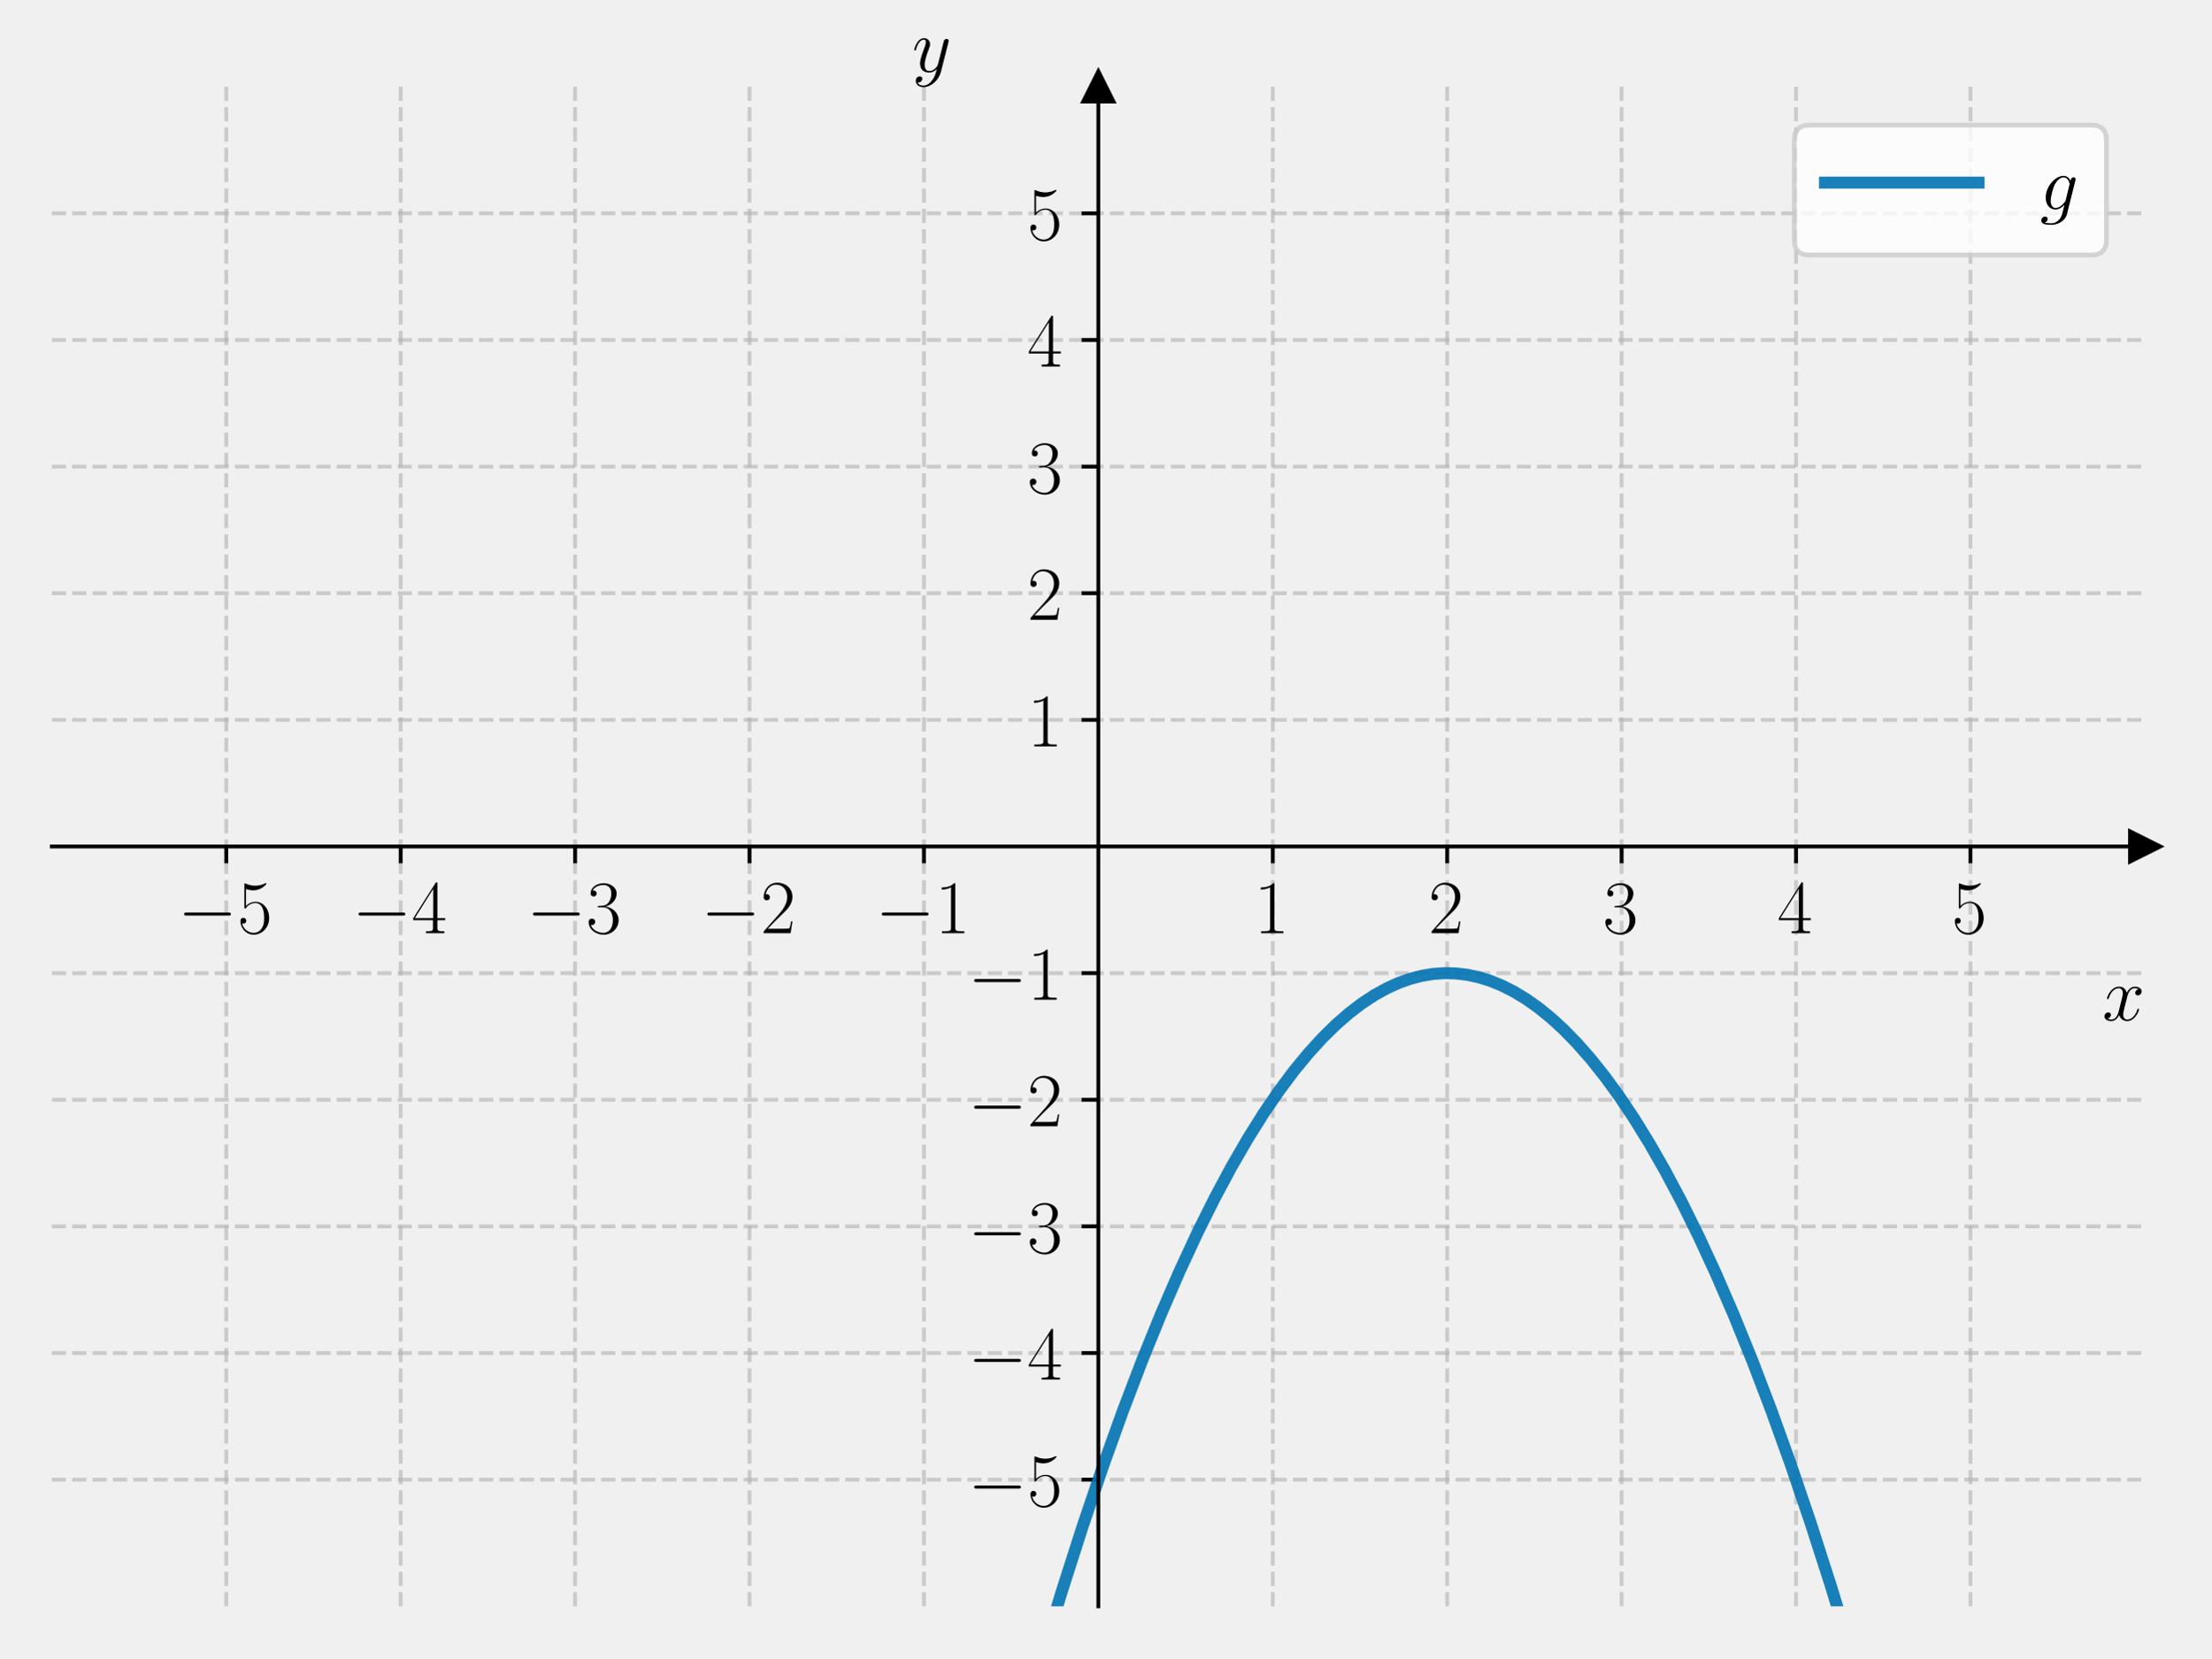
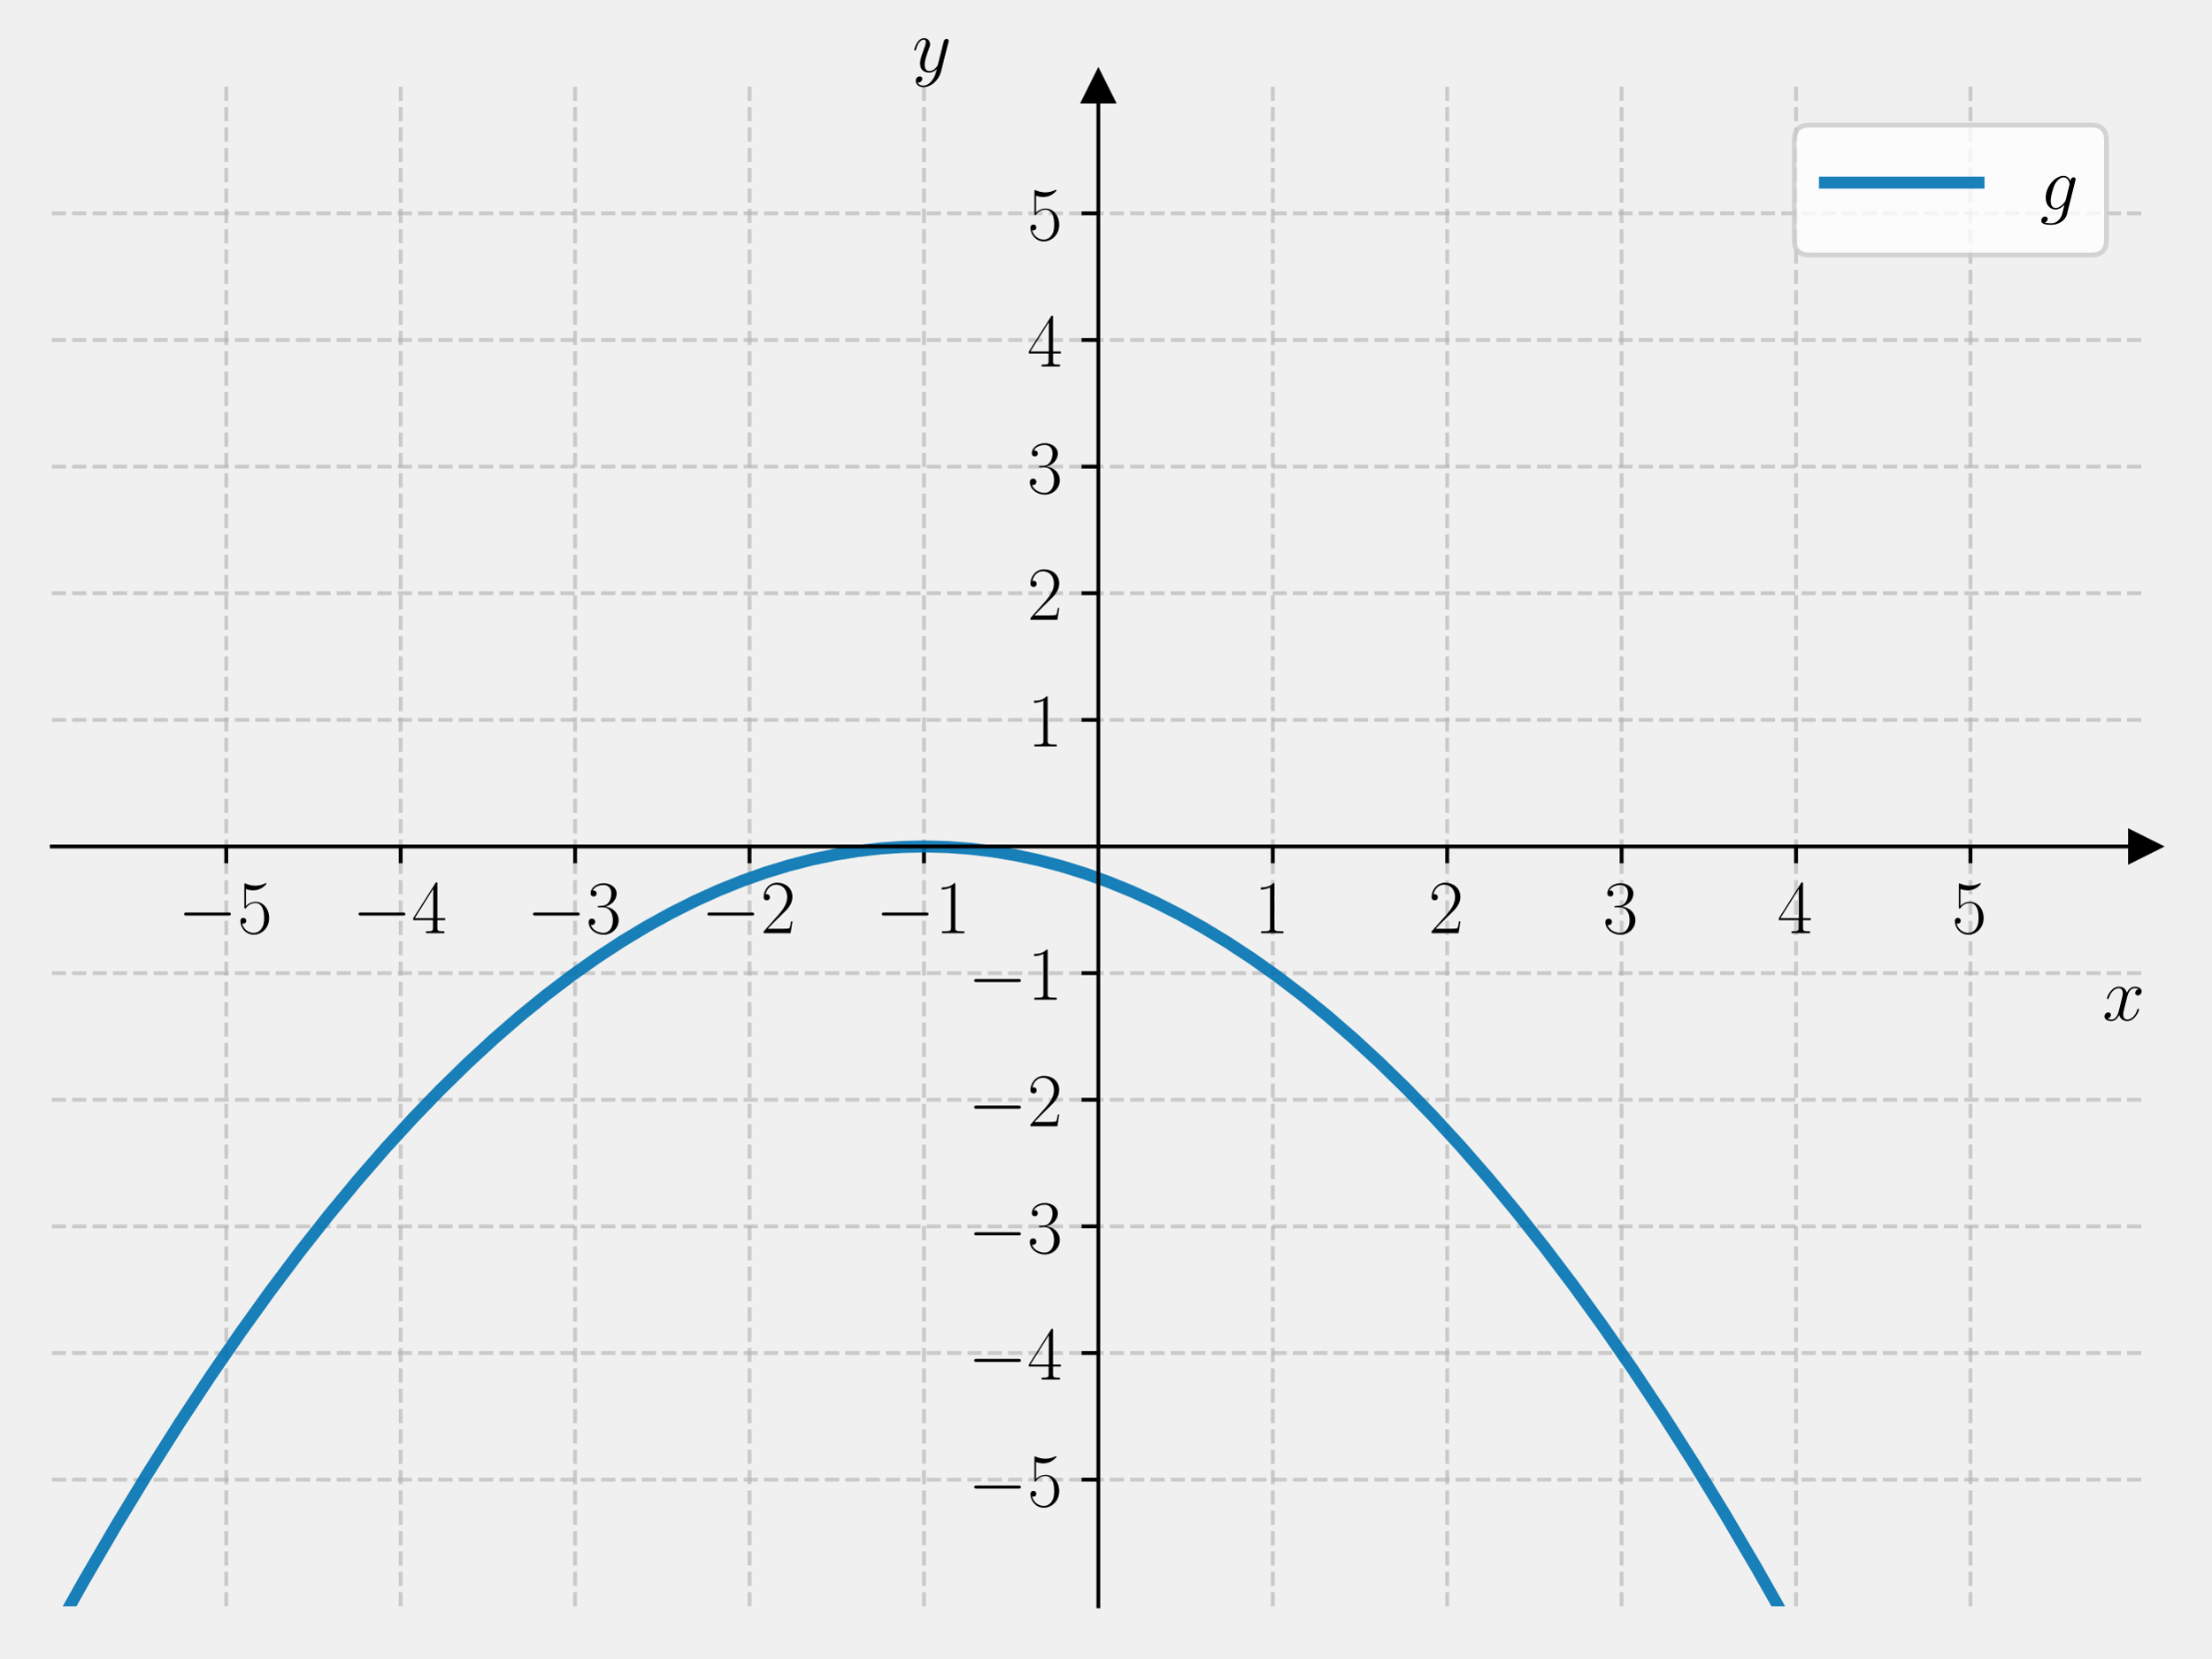
<svg xmlns="http://www.w3.org/2000/svg" xmlns:xlink="http://www.w3.org/1999/xlink" width="460.8pt" height="345.6pt" viewBox="0 0 460.8 345.6" version="1.1">
  <defs>
    <style type="text/css">*{stroke-linejoin: round; stroke-linecap: butt}</style>
  </defs>
  <g id="figure_1">
    <g id="patch_1">
      <path d="M 0 345.6  L 460.8 345.6  L 460.8 0  L 0 0  L 0 345.6  z " style="fill: none" />
    </g>
    <g id="axes_1">
      <g id="patch_2">
        <path d="M 10.8 334.8  L 447 334.8  L 447 18.065  L 10.8 18.065  L 10.8 334.8  z " style="fill: none" />
      </g>
      <g id="matplotlib.axis_1">
        <g id="xtick_1">
          <g id="line2d_1">
-             <path d="M 47.15 334.8  L 47.15 18.065  " clip-path="url(#p0192546570)" style="fill: none; stroke-dasharray: 2.96,1.28; stroke-dashoffset: 0; stroke: #b0b0b0; stroke-opacity: 0.6; stroke-width: 0.8" />
+             <path d="M 47.15 334.8  L 47.15 18.065  " clip-path="url(#p30f854e09b)" style="fill: none; stroke-dasharray: 2.96,1.28; stroke-dashoffset: 0; stroke: #b0b0b0; stroke-opacity: 0.6; stroke-width: 0.8" />
          </g>
          <g id="line2d_2">
            <defs>
-               <path id="m4eee574619" d="M 0 0  L 0 3.5  " style="stroke: #000000; stroke-width: 0.8" />
+               <path id="m1684e523a9" d="M 0 0  L 0 3.5  " style="stroke: #000000; stroke-width: 0.8" />
            </defs>
            <g>
-               <use xlink:href="#m4eee574619" x="47.15" y="176.432" style="stroke: #000000; stroke-width: 0.8" />
+               <use xlink:href="#m1684e523a9" x="47.15" y="176.432" style="stroke: #000000; stroke-width: 0.8" />
            </g>
          </g>
          <g id="text_1">
            <g transform="translate(37.04901 194.5019) scale(0.16 -0.16)">
              <defs>
                <path id="CMSY10-0" d="M 4218 1472  C 4326 1472 4442 1472 4442 1600  C 4442 1728 4326 1728 4218 1728  L 755 1728  C 646 1728 531 1728 531 1600  C 531 1472 646 1472 755 1472  L 4218 1472  z " transform="scale(0.015625)" />
                <path id="CMR17-35" d="M 730 3692  C 794 3666 1056 3584 1325 3584  C 1920 3584 2246 3911 2432 4100  C 2432 4157 2432 4192 2394 4192  C 2387 4192 2374 4192 2323 4163  C 2099 4058 1837 3973 1517 3973  C 1325 3973 1037 3999 723 4139  C 653 4171 640 4171 634 4171  C 602 4171 595 4164 595 4037  L 595 2203  C 595 2089 595 2057 659 2057  C 691 2057 704 2070 736 2114  C 941 2401 1222 2522 1542 2522  C 1766 2522 2246 2382 2246 1289  C 2246 1085 2246 715 2054 421  C 1894 159 1645 25 1370 25  C 947 25 518 320 403 814  C 429 807 480 795 506 795  C 589 795 749 840 749 1038  C 749 1210 627 1280 506 1280  C 358 1280 262 1190 262 1011  C 262 454 704 -128 1382 -128  C 2042 -128 2669 440 2669 1264  C 2669 2030 2170 2624 1549 2624  C 1222 2624 947 2503 730 2274  L 730 3692  z " transform="scale(0.015625)" />
              </defs>
              <use xlink:href="#CMSY10-0" transform="scale(0.996264)" />
              <use xlink:href="#CMR17-35" transform="translate(77.48747 0) scale(0.996264)" />
            </g>
          </g>
        </g>
        <g id="xtick_2">
          <g id="line2d_3">
-             <path d="M 83.5 334.8  L 83.5 18.065  " clip-path="url(#p0192546570)" style="fill: none; stroke-dasharray: 2.96,1.28; stroke-dashoffset: 0; stroke: #b0b0b0; stroke-opacity: 0.6; stroke-width: 0.8" />
+             <path d="M 83.5 334.8  L 83.5 18.065  " clip-path="url(#p30f854e09b)" style="fill: none; stroke-dasharray: 2.96,1.28; stroke-dashoffset: 0; stroke: #b0b0b0; stroke-opacity: 0.6; stroke-width: 0.8" />
          </g>
          <g id="line2d_4">
            <g>
-               <use xlink:href="#m4eee574619" x="83.5" y="176.432" style="stroke: #000000; stroke-width: 0.8" />
+               <use xlink:href="#m1684e523a9" x="83.5" y="176.432" style="stroke: #000000; stroke-width: 0.8" />
            </g>
          </g>
          <g id="text_2">
            <g transform="translate(73.39901 194.5019) scale(0.16 -0.16)">
              <defs>
                <path id="CMR17-34" d="M 2150 4122  C 2150 4256 2144 4256 2029 4256  L 128 1254  L 128 1088  L 1779 1088  L 1779 457  C 1779 224 1766 160 1318 160  L 1197 160  L 1197 0  C 1402 0 1747 0 1965 0  C 2182 0 2528 0 2733 0  L 2733 160  L 2611 160  C 2163 160 2150 224 2150 457  L 2150 1088  L 2803 1088  L 2803 1254  L 2150 1254  L 2150 4122  z M 1798 3703  L 1798 1254  L 256 1254  L 1798 3703  z " transform="scale(0.015625)" />
              </defs>
              <use xlink:href="#CMSY10-0" transform="scale(0.996264)" />
              <use xlink:href="#CMR17-34" transform="translate(77.48747 0) scale(0.996264)" />
            </g>
          </g>
        </g>
        <g id="xtick_3">
          <g id="line2d_5">
-             <path d="M 119.85 334.8  L 119.85 18.065  " clip-path="url(#p0192546570)" style="fill: none; stroke-dasharray: 2.96,1.28; stroke-dashoffset: 0; stroke: #b0b0b0; stroke-opacity: 0.6; stroke-width: 0.8" />
+             <path d="M 119.85 334.8  L 119.85 18.065  " clip-path="url(#p30f854e09b)" style="fill: none; stroke-dasharray: 2.96,1.28; stroke-dashoffset: 0; stroke: #b0b0b0; stroke-opacity: 0.6; stroke-width: 0.8" />
          </g>
          <g id="line2d_6">
            <g>
-               <use xlink:href="#m4eee574619" x="119.85" y="176.432" style="stroke: #000000; stroke-width: 0.8" />
+               <use xlink:href="#m1684e523a9" x="119.85" y="176.432" style="stroke: #000000; stroke-width: 0.8" />
            </g>
          </g>
          <g id="text_3">
            <g transform="translate(109.749 194.5019) scale(0.16 -0.16)">
              <defs>
                <path id="CMR17-33" d="M 1414 2157  C 1984 2157 2234 1662 2234 1090  C 2234 320 1824 25 1453 25  C 1114 25 563 194 390 693  C 422 680 454 680 486 680  C 640 680 755 782 755 948  C 755 1133 614 1216 486 1216  C 378 1216 211 1165 211 926  C 211 335 787 -128 1466 -128  C 2176 -128 2720 430 2720 1085  C 2720 1707 2208 2157 1600 2227  C 2086 2328 2554 2756 2554 3329  C 2554 3820 2048 4179 1472 4179  C 890 4179 378 3829 378 3329  C 378 3110 544 3072 627 3072  C 762 3072 877 3155 877 3321  C 877 3486 762 3569 627 3569  C 602 3569 570 3569 544 3557  C 730 3959 1235 4032 1459 4032  C 1683 4032 2106 3925 2106 3320  C 2106 3143 2080 2828 1862 2550  C 1670 2304 1453 2304 1242 2284  C 1210 2284 1062 2269 1037 2269  C 992 2263 966 2257 966 2208  C 966 2163 973 2157 1101 2157  L 1414 2157  z " transform="scale(0.015625)" />
              </defs>
              <use xlink:href="#CMSY10-0" transform="scale(0.996264)" />
              <use xlink:href="#CMR17-33" transform="translate(77.48747 0) scale(0.996264)" />
            </g>
          </g>
        </g>
        <g id="xtick_4">
          <g id="line2d_7">
-             <path d="M 156.2 334.8  L 156.2 18.065  " clip-path="url(#p0192546570)" style="fill: none; stroke-dasharray: 2.96,1.28; stroke-dashoffset: 0; stroke: #b0b0b0; stroke-opacity: 0.6; stroke-width: 0.8" />
+             <path d="M 156.2 334.8  L 156.2 18.065  " clip-path="url(#p30f854e09b)" style="fill: none; stroke-dasharray: 2.96,1.28; stroke-dashoffset: 0; stroke: #b0b0b0; stroke-opacity: 0.6; stroke-width: 0.8" />
          </g>
          <g id="line2d_8">
            <g>
-               <use xlink:href="#m4eee574619" x="156.2" y="176.432" style="stroke: #000000; stroke-width: 0.8" />
+               <use xlink:href="#m1684e523a9" x="156.2" y="176.432" style="stroke: #000000; stroke-width: 0.8" />
            </g>
          </g>
          <g id="text_4">
            <g transform="translate(146.099 194.5019) scale(0.16 -0.16)">
              <defs>
                <path id="CMR17-32" d="M 2669 989  L 2554 989  C 2490 536 2438 459 2413 420  C 2381 369 1920 369 1830 369  L 602 369  C 832 619 1280 1072 1824 1597  C 2214 1967 2669 2402 2669 3035  C 2669 3790 2067 4224 1395 4224  C 691 4224 262 3604 262 3030  C 262 2780 448 2748 525 2748  C 589 2748 781 2787 781 3010  C 781 3207 614 3264 525 3264  C 486 3264 448 3258 422 3245  C 544 3790 915 4058 1306 4058  C 1862 4058 2227 3617 2227 3035  C 2227 2479 1901 2000 1536 1584  L 262 146  L 262 0  L 2515 0  L 2669 989  z " transform="scale(0.015625)" />
              </defs>
              <use xlink:href="#CMSY10-0" transform="scale(0.996264)" />
              <use xlink:href="#CMR17-32" transform="translate(77.48747 0) scale(0.996264)" />
            </g>
          </g>
        </g>
        <g id="xtick_5">
          <g id="line2d_9">
-             <path d="M 192.55 334.8  L 192.55 18.065  " clip-path="url(#p0192546570)" style="fill: none; stroke-dasharray: 2.96,1.28; stroke-dashoffset: 0; stroke: #b0b0b0; stroke-opacity: 0.6; stroke-width: 0.8" />
+             <path d="M 192.55 334.8  L 192.55 18.065  " clip-path="url(#p30f854e09b)" style="fill: none; stroke-dasharray: 2.96,1.28; stroke-dashoffset: 0; stroke: #b0b0b0; stroke-opacity: 0.6; stroke-width: 0.8" />
          </g>
          <g id="line2d_10">
            <g>
-               <use xlink:href="#m4eee574619" x="192.55" y="176.432" style="stroke: #000000; stroke-width: 0.8" />
+               <use xlink:href="#m1684e523a9" x="192.55" y="176.432" style="stroke: #000000; stroke-width: 0.8" />
            </g>
          </g>
          <g id="text_5">
            <g transform="translate(182.449 194.5019) scale(0.16 -0.16)">
              <defs>
                <path id="CMR17-31" d="M 1702 4058  C 1702 4192 1696 4192 1606 4192  C 1357 3916 979 3827 621 3827  C 602 3827 570 3827 563 3808  C 557 3795 557 3782 557 3648  C 755 3648 1088 3686 1344 3839  L 1344 461  C 1344 236 1331 160 781 160  L 589 160  L 589 0  C 896 0 1216 0 1523 0  C 1830 0 2150 0 2458 0  L 2458 160  L 2266 160  C 1715 160 1702 230 1702 458  L 1702 4058  z " transform="scale(0.015625)" />
              </defs>
              <use xlink:href="#CMSY10-0" transform="scale(0.996264)" />
              <use xlink:href="#CMR17-31" transform="translate(77.48747 0) scale(0.996264)" />
            </g>
          </g>
        </g>
        <g id="xtick_6">
          <g id="line2d_11">
-             <path d="M 265.25 334.8  L 265.25 18.065  " clip-path="url(#p0192546570)" style="fill: none; stroke-dasharray: 2.96,1.28; stroke-dashoffset: 0; stroke: #b0b0b0; stroke-opacity: 0.6; stroke-width: 0.8" />
+             <path d="M 265.25 334.8  L 265.25 18.065  " clip-path="url(#p30f854e09b)" style="fill: none; stroke-dasharray: 2.96,1.28; stroke-dashoffset: 0; stroke: #b0b0b0; stroke-opacity: 0.6; stroke-width: 0.8" />
          </g>
          <g id="line2d_12">
            <g>
-               <use xlink:href="#m4eee574619" x="265.25" y="176.432" style="stroke: #000000; stroke-width: 0.8" />
+               <use xlink:href="#m1684e523a9" x="265.25" y="176.432" style="stroke: #000000; stroke-width: 0.8" />
            </g>
          </g>
          <g id="text_6">
            <g transform="translate(261.348 194.5019) scale(0.16 -0.16)">
              <use xlink:href="#CMR17-31" transform="scale(0.996264)" />
            </g>
          </g>
        </g>
        <g id="xtick_7">
          <g id="line2d_13">
-             <path d="M 301.6 334.8  L 301.6 18.065  " clip-path="url(#p0192546570)" style="fill: none; stroke-dasharray: 2.96,1.28; stroke-dashoffset: 0; stroke: #b0b0b0; stroke-opacity: 0.6; stroke-width: 0.8" />
+             <path d="M 301.6 334.8  L 301.6 18.065  " clip-path="url(#p30f854e09b)" style="fill: none; stroke-dasharray: 2.96,1.28; stroke-dashoffset: 0; stroke: #b0b0b0; stroke-opacity: 0.6; stroke-width: 0.8" />
          </g>
          <g id="line2d_14">
            <g>
-               <use xlink:href="#m4eee574619" x="301.6" y="176.432" style="stroke: #000000; stroke-width: 0.8" />
+               <use xlink:href="#m1684e523a9" x="301.6" y="176.432" style="stroke: #000000; stroke-width: 0.8" />
            </g>
          </g>
          <g id="text_7">
            <g transform="translate(297.698 194.5019) scale(0.16 -0.16)">
              <use xlink:href="#CMR17-32" transform="scale(0.996264)" />
            </g>
          </g>
        </g>
        <g id="xtick_8">
          <g id="line2d_15">
-             <path d="M 337.95 334.8  L 337.95 18.065  " clip-path="url(#p0192546570)" style="fill: none; stroke-dasharray: 2.96,1.28; stroke-dashoffset: 0; stroke: #b0b0b0; stroke-opacity: 0.6; stroke-width: 0.8" />
+             <path d="M 337.95 334.8  L 337.95 18.065  " clip-path="url(#p30f854e09b)" style="fill: none; stroke-dasharray: 2.96,1.28; stroke-dashoffset: 0; stroke: #b0b0b0; stroke-opacity: 0.6; stroke-width: 0.8" />
          </g>
          <g id="line2d_16">
            <g>
-               <use xlink:href="#m4eee574619" x="337.95" y="176.432" style="stroke: #000000; stroke-width: 0.8" />
+               <use xlink:href="#m1684e523a9" x="337.95" y="176.432" style="stroke: #000000; stroke-width: 0.8" />
            </g>
          </g>
          <g id="text_8">
            <g transform="translate(334.048 194.5019) scale(0.16 -0.16)">
              <use xlink:href="#CMR17-33" transform="scale(0.996264)" />
            </g>
          </g>
        </g>
        <g id="xtick_9">
          <g id="line2d_17">
-             <path d="M 374.3 334.8  L 374.3 18.065  " clip-path="url(#p0192546570)" style="fill: none; stroke-dasharray: 2.96,1.28; stroke-dashoffset: 0; stroke: #b0b0b0; stroke-opacity: 0.6; stroke-width: 0.8" />
+             <path d="M 374.3 334.8  L 374.3 18.065  " clip-path="url(#p30f854e09b)" style="fill: none; stroke-dasharray: 2.96,1.28; stroke-dashoffset: 0; stroke: #b0b0b0; stroke-opacity: 0.6; stroke-width: 0.8" />
          </g>
          <g id="line2d_18">
            <g>
-               <use xlink:href="#m4eee574619" x="374.3" y="176.432" style="stroke: #000000; stroke-width: 0.8" />
+               <use xlink:href="#m1684e523a9" x="374.3" y="176.432" style="stroke: #000000; stroke-width: 0.8" />
            </g>
          </g>
          <g id="text_9">
            <g transform="translate(370.398 194.5019) scale(0.16 -0.16)">
              <use xlink:href="#CMR17-34" transform="scale(0.996264)" />
            </g>
          </g>
        </g>
        <g id="xtick_10">
          <g id="line2d_19">
-             <path d="M 410.65 334.8  L 410.65 18.065  " clip-path="url(#p0192546570)" style="fill: none; stroke-dasharray: 2.96,1.28; stroke-dashoffset: 0; stroke: #b0b0b0; stroke-opacity: 0.6; stroke-width: 0.8" />
+             <path d="M 410.65 334.8  L 410.65 18.065  " clip-path="url(#p30f854e09b)" style="fill: none; stroke-dasharray: 2.96,1.28; stroke-dashoffset: 0; stroke: #b0b0b0; stroke-opacity: 0.6; stroke-width: 0.8" />
          </g>
          <g id="line2d_20">
            <g>
-               <use xlink:href="#m4eee574619" x="410.65" y="176.432" style="stroke: #000000; stroke-width: 0.8" />
+               <use xlink:href="#m1684e523a9" x="410.65" y="176.432" style="stroke: #000000; stroke-width: 0.8" />
            </g>
          </g>
          <g id="text_10">
            <g transform="translate(406.748 194.5019) scale(0.16 -0.16)">
              <use xlink:href="#CMR17-35" transform="scale(0.996264)" />
            </g>
          </g>
        </g>
        <g id="text_11">
          <g transform="translate(438.1306 212.6709) scale(0.16 -0.16)">
            <defs>
              <path id="CMMI12-78" d="M 3034 2606  C 2829 2567 2752 2414 2752 2293  C 2752 2139 2874 2088 2963 2088  C 3155 2088 3290 2254 3290 2427  C 3290 2695 2982 2816 2714 2816  C 2323 2816 2106 2433 2048 2312  C 1901 2816 1504 2816 1389 2816  C 736 2816 390 1980 390 1839  C 390 1814 416 1782 461 1782  C 512 1782 525 1820 538 1846  C 755 2555 1184 2689 1370 2689  C 1658 2689 1715 2420 1715 2267  C 1715 2127 1677 1980 1600 1673  L 1382 798  C 1286 415 1101 64 762 64  C 730 64 570 64 435 147  C 666 192 717 383 717 460  C 717 588 621 664 499 664  C 346 664 179 530 179 326  C 179 57 480 -64 755 -64  C 1062 -64 1280 179 1414 441  C 1517 64 1837 -64 2074 -64  C 2726 -64 3072 773 3072 913  C 3072 945 3046 971 3008 971  C 2950 971 2944 939 2925 888  C 2752 326 2381 64 2093 64  C 1869 64 1747 230 1747 492  C 1747 632 1773 734 1875 1156  L 2099 2024  C 2195 2408 2413 2689 2707 2689  C 2720 2689 2899 2689 3034 2606  z " transform="scale(0.015625)" />
            </defs>
            <use xlink:href="#CMMI12-78" transform="scale(0.996264)" />
          </g>
        </g>
      </g>
      <g id="matplotlib.axis_2">
        <g id="ytick_1">
          <g id="line2d_21">
-             <path d="M 10.8 308.405  L 447 308.405  " clip-path="url(#p0192546570)" style="fill: none; stroke-dasharray: 2.96,1.28; stroke-dashoffset: 0; stroke: #b0b0b0; stroke-opacity: 0.6; stroke-width: 0.8" />
+             <path d="M 10.8 308.405  L 447 308.405  " clip-path="url(#p30f854e09b)" style="fill: none; stroke-dasharray: 2.96,1.28; stroke-dashoffset: 0; stroke: #b0b0b0; stroke-opacity: 0.6; stroke-width: 0.8" />
          </g>
          <g id="line2d_22">
            <defs>
-               <path id="mb6fa809405" d="M 0 0  L -3.5 0  " style="stroke: #000000; stroke-width: 0.8" />
+               <path id="mc68d97735d" d="M 0 0  L -3.5 0  " style="stroke: #000000; stroke-width: 0.8" />
            </defs>
            <g>
-               <use xlink:href="#mb6fa809405" x="228.9" y="308.405" style="stroke: #000000; stroke-width: 0.8" />
+               <use xlink:href="#mc68d97735d" x="228.9" y="308.405" style="stroke: #000000; stroke-width: 0.8" />
            </g>
          </g>
          <g id="text_12">
            <g transform="translate(201.698 313.9402) scale(0.16 -0.16)">
              <use xlink:href="#CMSY10-0" transform="scale(0.996264)" />
              <use xlink:href="#CMR17-35" transform="translate(77.48747 0) scale(0.996264)" />
            </g>
          </g>
        </g>
        <g id="ytick_2">
          <g id="line2d_23">
-             <path d="M 10.8 282.011  L 447 282.011  " clip-path="url(#p0192546570)" style="fill: none; stroke-dasharray: 2.96,1.28; stroke-dashoffset: 0; stroke: #b0b0b0; stroke-opacity: 0.6; stroke-width: 0.8" />
+             <path d="M 10.8 282.011  L 447 282.011  " clip-path="url(#p30f854e09b)" style="fill: none; stroke-dasharray: 2.96,1.28; stroke-dashoffset: 0; stroke: #b0b0b0; stroke-opacity: 0.6; stroke-width: 0.8" />
          </g>
          <g id="line2d_24">
            <g>
-               <use xlink:href="#mb6fa809405" x="228.9" y="282.011" style="stroke: #000000; stroke-width: 0.8" />
+               <use xlink:href="#mc68d97735d" x="228.9" y="282.011" style="stroke: #000000; stroke-width: 0.8" />
            </g>
          </g>
          <g id="text_13">
            <g transform="translate(201.698 287.5455) scale(0.16 -0.16)">
              <use xlink:href="#CMSY10-0" transform="scale(0.996264)" />
              <use xlink:href="#CMR17-34" transform="translate(77.48747 0) scale(0.996264)" />
            </g>
          </g>
        </g>
        <g id="ytick_3">
          <g id="line2d_25">
-             <path d="M 10.8 255.616  L 447 255.616  " clip-path="url(#p0192546570)" style="fill: none; stroke-dasharray: 2.96,1.28; stroke-dashoffset: 0; stroke: #b0b0b0; stroke-opacity: 0.6; stroke-width: 0.8" />
+             <path d="M 10.8 255.616  L 447 255.616  " clip-path="url(#p30f854e09b)" style="fill: none; stroke-dasharray: 2.96,1.28; stroke-dashoffset: 0; stroke: #b0b0b0; stroke-opacity: 0.6; stroke-width: 0.8" />
          </g>
          <g id="line2d_26">
            <g>
-               <use xlink:href="#mb6fa809405" x="228.9" y="255.616" style="stroke: #000000; stroke-width: 0.8" />
+               <use xlink:href="#mc68d97735d" x="228.9" y="255.616" style="stroke: #000000; stroke-width: 0.8" />
            </g>
          </g>
          <g id="text_14">
            <g transform="translate(201.698 261.1509) scale(0.16 -0.16)">
              <use xlink:href="#CMSY10-0" transform="scale(0.996264)" />
              <use xlink:href="#CMR17-33" transform="translate(77.48747 0) scale(0.996264)" />
            </g>
          </g>
        </g>
        <g id="ytick_4">
          <g id="line2d_27">
-             <path d="M 10.8 229.222  L 447 229.222  " clip-path="url(#p0192546570)" style="fill: none; stroke-dasharray: 2.96,1.28; stroke-dashoffset: 0; stroke: #b0b0b0; stroke-opacity: 0.6; stroke-width: 0.8" />
+             <path d="M 10.8 229.222  L 447 229.222  " clip-path="url(#p30f854e09b)" style="fill: none; stroke-dasharray: 2.96,1.28; stroke-dashoffset: 0; stroke: #b0b0b0; stroke-opacity: 0.6; stroke-width: 0.8" />
          </g>
          <g id="line2d_28">
            <g>
-               <use xlink:href="#mb6fa809405" x="228.9" y="229.222" style="stroke: #000000; stroke-width: 0.8" />
+               <use xlink:href="#mc68d97735d" x="228.9" y="229.222" style="stroke: #000000; stroke-width: 0.8" />
            </g>
          </g>
          <g id="text_15">
            <g transform="translate(201.698 234.7563) scale(0.16 -0.16)">
              <use xlink:href="#CMSY10-0" transform="scale(0.996264)" />
              <use xlink:href="#CMR17-32" transform="translate(77.48747 0) scale(0.996264)" />
            </g>
          </g>
        </g>
        <g id="ytick_5">
          <g id="line2d_29">
-             <path d="M 10.8 202.827  L 447 202.827  " clip-path="url(#p0192546570)" style="fill: none; stroke-dasharray: 2.96,1.28; stroke-dashoffset: 0; stroke: #b0b0b0; stroke-opacity: 0.6; stroke-width: 0.8" />
+             <path d="M 10.8 202.827  L 447 202.827  " clip-path="url(#p30f854e09b)" style="fill: none; stroke-dasharray: 2.96,1.28; stroke-dashoffset: 0; stroke: #b0b0b0; stroke-opacity: 0.6; stroke-width: 0.8" />
          </g>
          <g id="line2d_30">
            <g>
-               <use xlink:href="#mb6fa809405" x="228.9" y="202.827" style="stroke: #000000; stroke-width: 0.8" />
+               <use xlink:href="#mc68d97735d" x="228.9" y="202.827" style="stroke: #000000; stroke-width: 0.8" />
            </g>
          </g>
          <g id="text_16">
            <g transform="translate(201.698 208.3617) scale(0.16 -0.16)">
              <use xlink:href="#CMSY10-0" transform="scale(0.996264)" />
              <use xlink:href="#CMR17-31" transform="translate(77.48747 0) scale(0.996264)" />
            </g>
          </g>
        </g>
        <g id="ytick_6">
          <g id="line2d_31">
-             <path d="M 10.8 150.038  L 447 150.038  " clip-path="url(#p0192546570)" style="fill: none; stroke-dasharray: 2.96,1.28; stroke-dashoffset: 0; stroke: #b0b0b0; stroke-opacity: 0.6; stroke-width: 0.8" />
+             <path d="M 10.8 150.038  L 447 150.038  " clip-path="url(#p30f854e09b)" style="fill: none; stroke-dasharray: 2.96,1.28; stroke-dashoffset: 0; stroke: #b0b0b0; stroke-opacity: 0.6; stroke-width: 0.8" />
          </g>
          <g id="line2d_32">
            <g>
-               <use xlink:href="#mb6fa809405" x="228.9" y="150.038" style="stroke: #000000; stroke-width: 0.8" />
+               <use xlink:href="#mc68d97735d" x="228.9" y="150.038" style="stroke: #000000; stroke-width: 0.8" />
            </g>
          </g>
          <g id="text_17">
            <g transform="translate(214.096 155.5724) scale(0.16 -0.16)">
              <use xlink:href="#CMR17-31" transform="scale(0.996264)" />
            </g>
          </g>
        </g>
        <g id="ytick_7">
          <g id="line2d_33">
-             <path d="M 10.8 123.643  L 447 123.643  " clip-path="url(#p0192546570)" style="fill: none; stroke-dasharray: 2.96,1.28; stroke-dashoffset: 0; stroke: #b0b0b0; stroke-opacity: 0.6; stroke-width: 0.8" />
+             <path d="M 10.8 123.643  L 447 123.643  " clip-path="url(#p30f854e09b)" style="fill: none; stroke-dasharray: 2.96,1.28; stroke-dashoffset: 0; stroke: #b0b0b0; stroke-opacity: 0.6; stroke-width: 0.8" />
          </g>
          <g id="line2d_34">
            <g>
-               <use xlink:href="#mb6fa809405" x="228.9" y="123.643" style="stroke: #000000; stroke-width: 0.8" />
+               <use xlink:href="#mc68d97735d" x="228.9" y="123.643" style="stroke: #000000; stroke-width: 0.8" />
            </g>
          </g>
          <g id="text_18">
            <g transform="translate(214.096 129.1778) scale(0.16 -0.16)">
              <use xlink:href="#CMR17-32" transform="scale(0.996264)" />
            </g>
          </g>
        </g>
        <g id="ytick_8">
          <g id="line2d_35">
-             <path d="M 10.8 97.248  L 447 97.248  " clip-path="url(#p0192546570)" style="fill: none; stroke-dasharray: 2.96,1.28; stroke-dashoffset: 0; stroke: #b0b0b0; stroke-opacity: 0.6; stroke-width: 0.8" />
+             <path d="M 10.8 97.248  L 447 97.248  " clip-path="url(#p30f854e09b)" style="fill: none; stroke-dasharray: 2.96,1.28; stroke-dashoffset: 0; stroke: #b0b0b0; stroke-opacity: 0.6; stroke-width: 0.8" />
          </g>
          <g id="line2d_36">
            <g>
-               <use xlink:href="#mb6fa809405" x="228.9" y="97.248" style="stroke: #000000; stroke-width: 0.8" />
+               <use xlink:href="#mc68d97735d" x="228.9" y="97.248" style="stroke: #000000; stroke-width: 0.8" />
            </g>
          </g>
          <g id="text_19">
            <g transform="translate(214.096 102.7832) scale(0.16 -0.16)">
              <use xlink:href="#CMR17-33" transform="scale(0.996264)" />
            </g>
          </g>
        </g>
        <g id="ytick_9">
          <g id="line2d_37">
-             <path d="M 10.8 70.854  L 447 70.854  " clip-path="url(#p0192546570)" style="fill: none; stroke-dasharray: 2.96,1.28; stroke-dashoffset: 0; stroke: #b0b0b0; stroke-opacity: 0.6; stroke-width: 0.8" />
+             <path d="M 10.8 70.854  L 447 70.854  " clip-path="url(#p30f854e09b)" style="fill: none; stroke-dasharray: 2.96,1.28; stroke-dashoffset: 0; stroke: #b0b0b0; stroke-opacity: 0.6; stroke-width: 0.8" />
          </g>
          <g id="line2d_38">
            <g>
-               <use xlink:href="#mb6fa809405" x="228.9" y="70.854" style="stroke: #000000; stroke-width: 0.8" />
+               <use xlink:href="#mc68d97735d" x="228.9" y="70.854" style="stroke: #000000; stroke-width: 0.8" />
            </g>
          </g>
          <g id="text_20">
            <g transform="translate(214.096 76.38857) scale(0.16 -0.16)">
              <use xlink:href="#CMR17-34" transform="scale(0.996264)" />
            </g>
          </g>
        </g>
        <g id="ytick_10">
          <g id="line2d_39">
-             <path d="M 10.8 44.459  L 447 44.459  " clip-path="url(#p0192546570)" style="fill: none; stroke-dasharray: 2.96,1.28; stroke-dashoffset: 0; stroke: #b0b0b0; stroke-opacity: 0.6; stroke-width: 0.8" />
+             <path d="M 10.8 44.459  L 447 44.459  " clip-path="url(#p30f854e09b)" style="fill: none; stroke-dasharray: 2.96,1.28; stroke-dashoffset: 0; stroke: #b0b0b0; stroke-opacity: 0.6; stroke-width: 0.8" />
          </g>
          <g id="line2d_40">
            <g>
-               <use xlink:href="#mb6fa809405" x="228.9" y="44.459" style="stroke: #000000; stroke-width: 0.8" />
+               <use xlink:href="#mc68d97735d" x="228.9" y="44.459" style="stroke: #000000; stroke-width: 0.8" />
            </g>
          </g>
          <g id="text_21">
            <g transform="translate(214.096 49.99395) scale(0.16 -0.16)">
              <use xlink:href="#CMR17-35" transform="scale(0.996264)" />
            </g>
          </g>
        </g>
        <g id="text_22">
          <g transform="translate(190.0877 14.96506) scale(0.16 -0.16)">
            <defs>
              <path id="CMMI12-79" d="M 1683 -700  C 1510 -939 1261 -1152 947 -1152  C 870 -1152 563 -1152 467 -889  C 486 -895 518 -895 531 -895  C 723 -895 851 -729 851 -582  C 851 -435 730 -384 634 -384  C 531 -384 307 -458 307 -759  C 307 -1071 582 -1286 947 -1286  C 1587 -1286 2234 -700 2413 6  L 3040 2485  C 3046 2517 3059 2556 3059 2594  C 3059 2689 2982 2753 2886 2753  C 2829 2753 2694 2727 2643 2535  L 2170 658  C 2138 543 2138 530 2086 460  C 1958 281 1747 64 1440 64  C 1082 64 1050 415 1050 588  C 1050 952 1222 1443 1395 1903  C 1466 2088 1504 2178 1504 2305  C 1504 2574 1312 2816 998 2816  C 410 2816 173 1890 173 1839  C 173 1814 198 1782 243 1782  C 301 1782 307 1807 333 1897  C 486 2433 730 2689 979 2689  C 1037 2689 1146 2689 1146 2478  C 1146 2312 1075 2127 979 1884  C 666 1047 666 837 666 683  C 666 77 1101 -64 1421 -64  C 1606 -64 1837 -6 2061 230  L 2067 224  C 1971 -147 1907 -392 1683 -700  z " transform="scale(0.015625)" />
            </defs>
            <use xlink:href="#CMMI12-79" transform="scale(0.996264)" />
          </g>
        </g>
      </g>
      <g id="line2d_41">
        <defs>
-           <path id="m0756899250" d="M 3 0  L -3 -3  L -3 3  z " style="stroke: #000000; stroke-linejoin: miter" />
+           <path id="mcddf824ecc" d="M 3 0  L -3 -3  L -3 3  z " style="stroke: #000000; stroke-linejoin: miter" />
        </defs>
        <g>
-           <use xlink:href="#m0756899250" x="447" y="176.432" style="stroke: #000000; stroke-linejoin: miter" />
+           <use xlink:href="#mcddf824ecc" x="447" y="176.432" style="stroke: #000000; stroke-linejoin: miter" />
        </g>
      </g>
      <g id="line2d_42">
        <defs>
-           <path id="m3670128f0e" d="M 0 -3  L -3 3  L 3 3  z " style="stroke: #000000; stroke-linejoin: miter" />
+           <path id="m01f6257f9b" d="M 0 -3  L -3 3  L 3 3  z " style="stroke: #000000; stroke-linejoin: miter" />
        </defs>
        <g>
-           <use xlink:href="#m3670128f0e" x="228.9" y="18.065" style="stroke: #000000; stroke-linejoin: miter" />
+           <use xlink:href="#m01f6257f9b" x="228.9" y="18.065" style="stroke: #000000; stroke-linejoin: miter" />
        </g>
      </g>
      <g id="line2d_43">
-         <path d="M 216.763 346.6  L 221.177 332.027  L 225.545 318.376  L 229.805 305.792  L 233.96 294.221  L 238.007 283.61  L 241.949 273.907  L 245.783 265.062  L 249.512 257.025  L 253.133 249.751  L 256.648 243.191  L 260.057 237.301  L 263.359 232.039  L 266.555 227.361  L 269.644 223.226  L 272.627 219.596  L 275.503 216.432  L 278.379 213.599  L 281.148 211.182  L 283.811 209.148  L 286.474 207.397  L 289.031 205.983  L 291.481 204.872  L 293.931 204.002  L 296.381 203.371  L 298.724 202.992  L 301.067 202.833  L 303.411 202.892  L 305.754 203.172  L 308.098 203.67  L 310.548 204.426  L 312.998 205.422  L 315.448 206.657  L 318.004 208.202  L 320.561 210.008  L 323.224 212.167  L 325.887 214.609  L 328.656 217.45  L 331.532 220.724  L 334.515 224.468  L 337.497 228.568  L 340.586 233.189  L 343.782 238.37  L 347.084 244.153  L 350.493 250.579  L 354.008 257.693  L 357.63 265.538  L 361.358 274.161  L 365.193 283.61  L 369.134 293.933  L 373.182 305.182  L 377.336 317.407  L 381.597 330.662  L 385.964 345.001  L 386.437 346.6  L 386.437 346.6  " clip-path="url(#p0192546570)" style="fill: none; stroke: #0072b2; stroke-opacity: 0.9; stroke-width: 2.5; stroke-linecap: square" />
+         <path d="M 10.8 341.399  L 17.617 329.255  L 24.328 317.755  L 30.932 306.876  L 37.43 296.598  L 43.821 286.9  L 50.106 277.762  L 56.284 269.162  L 62.462 260.944  L 68.534 253.24  L 74.499 246.028  L 80.358 239.292  L 86.11 233.012  L 91.755 227.169  L 97.401 221.645  L 102.94 216.534  L 108.372 211.819  L 113.805 207.399  L 119.131 203.352  L 124.35 199.66  L 129.57 196.241  L 134.683 193.155  L 139.796 190.33  L 144.802 187.818  L 149.809 185.555  L 154.709 183.583  L 159.609 181.851  L 164.402 180.389  L 169.195 179.156  L 173.989 178.153  L 178.782 177.379  L 183.469 176.844  L 188.156 176.529  L 192.843 176.433  L 197.53 176.556  L 202.217 176.899  L 206.904 177.461  L 211.697 178.263  L 216.49 179.295  L 221.284 180.555  L 226.077 182.046  L 230.871 183.766  L 235.771 185.761  L 240.67 187.996  L 245.677 190.528  L 250.683 193.309  L 255.796 196.409  L 260.909 199.769  L 266.129 203.469  L 271.348 207.441  L 276.674 211.774  L 282.107 216.486  L 287.539 221.493  L 293.078 226.901  L 298.724 232.729  L 304.37 238.875  L 310.122 245.464  L 315.98 252.516  L 321.945 260.047  L 328.017 268.078  L 334.089 276.478  L 340.267 285.402  L 346.552 294.872  L 352.943 304.906  L 359.44 315.527  L 366.045 326.753  L 372.755 338.607  L 377.143 346.6  L 377.143 346.6  " clip-path="url(#p30f854e09b)" style="fill: none; stroke: #0072b2; stroke-opacity: 0.9; stroke-width: 2.5; stroke-linecap: square" />
      </g>
      <g id="patch_3">
        <path d="M 228.9 334.8  L 228.9 18.065  " style="fill: none; stroke: #000000; stroke-width: 0.8; stroke-linejoin: miter; stroke-linecap: square" />
      </g>
      <g id="patch_4">
        <path d="M 447 334.8  L 447 18.065  " style="fill: none" />
      </g>
      <g id="patch_5">
        <path d="M 10.8 176.432  L 447 176.432  " style="fill: none; stroke: #000000; stroke-width: 0.8; stroke-linejoin: miter; stroke-linecap: square" />
      </g>
      <g id="patch_6">
        <path d="M 10.8 18.065  L 447 18.065  " style="fill: none" />
      </g>
      <g id="legend_1">
        <g id="patch_7">
          <path d="M 377.126 53.164  L 435.8 53.164  Q 439 53.164 439 49.964  L 439 29.265  Q 439 26.065 435.8 26.065  L 377.126 26.065  Q 373.926 26.065 373.926 29.265  L 373.926 49.964  Q 373.926 53.164 377.126 53.164  z " style="fill: #ffffff; opacity: 0.8; stroke: #cccccc; stroke-linejoin: miter" />
        </g>
        <g id="line2d_44">
          <path d="M 380.326 38.065  L 396.326 38.065  L 412.326 38.065  " style="fill: none; stroke: #0072b2; stroke-opacity: 0.9; stroke-width: 2.5; stroke-linecap: square" />
        </g>
        <g id="text_23">
          <g transform="translate(425.1263 43.66453) scale(0.16 -0.16)">
            <defs>
              <path id="CMMI12-67" d="M 2163 811  C 2138 709 2125 683 2042 588  C 1779 249 1510 128 1312 128  C 1101 128 902 294 902 734  C 902 1073 1094 1788 1235 2076  C 1421 2433 1709 2689 1978 2689  C 2400 2689 2483 2165 2483 2127  L 2464 2037  L 2163 811  z M 2560 2395  C 2477 2580 2298 2816 1978 2816  C 1280 2816 486 1941 486 990  C 486 326 890 0 1299 0  C 1638 0 1939 268 2054 396  L 1914 -171  C 1824 -516 1786 -674 1555 -894  C 1293 -1152 1050 -1152 909 -1152  C 717 -1152 557 -1139 397 -1089  C 602 -1033 653 -858 653 -789  C 653 -689 576 -588 435 -588  C 282 -588 115 -714 115 -922  C 115 -1180 378 -1280 922 -1280  C 1747 -1280 2176 -753 2259 -410  L 2970 2435  C 2989 2511 2989 2524 2989 2536  C 2989 2625 2918 2695 2822 2695  C 2669 2695 2579 2567 2560 2395  z " transform="scale(0.015625)" />
            </defs>
            <use xlink:href="#CMMI12-67" transform="scale(0.996264)" />
          </g>
        </g>
      </g>
    </g>
  </g>
  <defs>
-     <clipPath id="p0192546570">
+     <clipPath id="p30f854e09b">
      <rect x="10.8" y="18.065" width="436.2" height="316.735" />
    </clipPath>
  </defs>
</svg>
